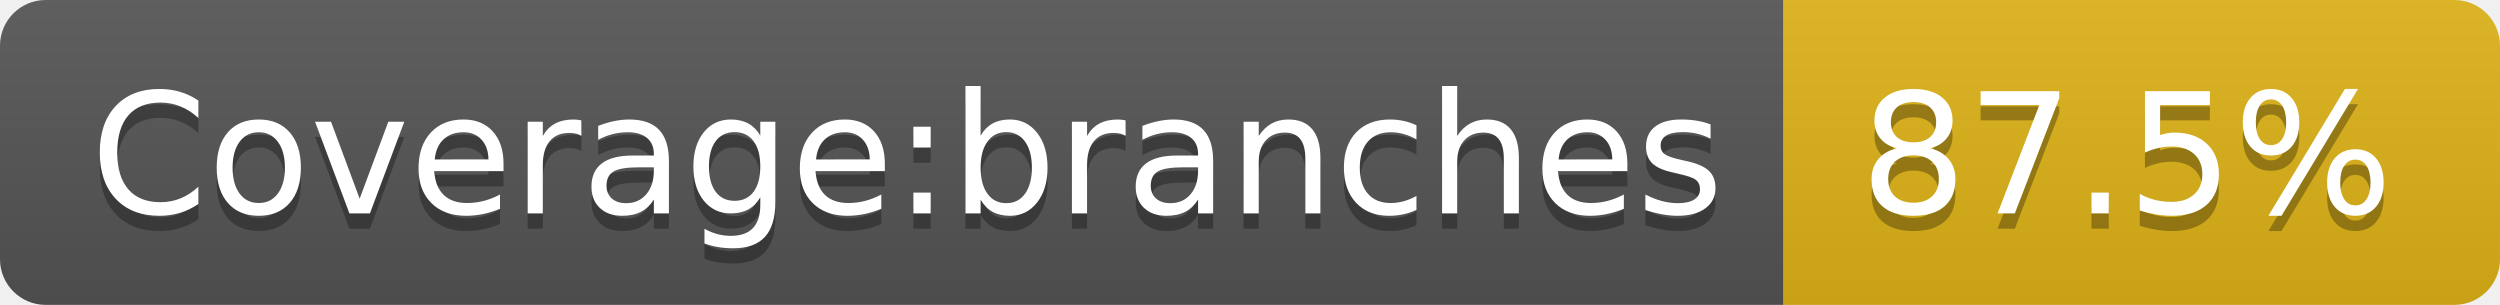
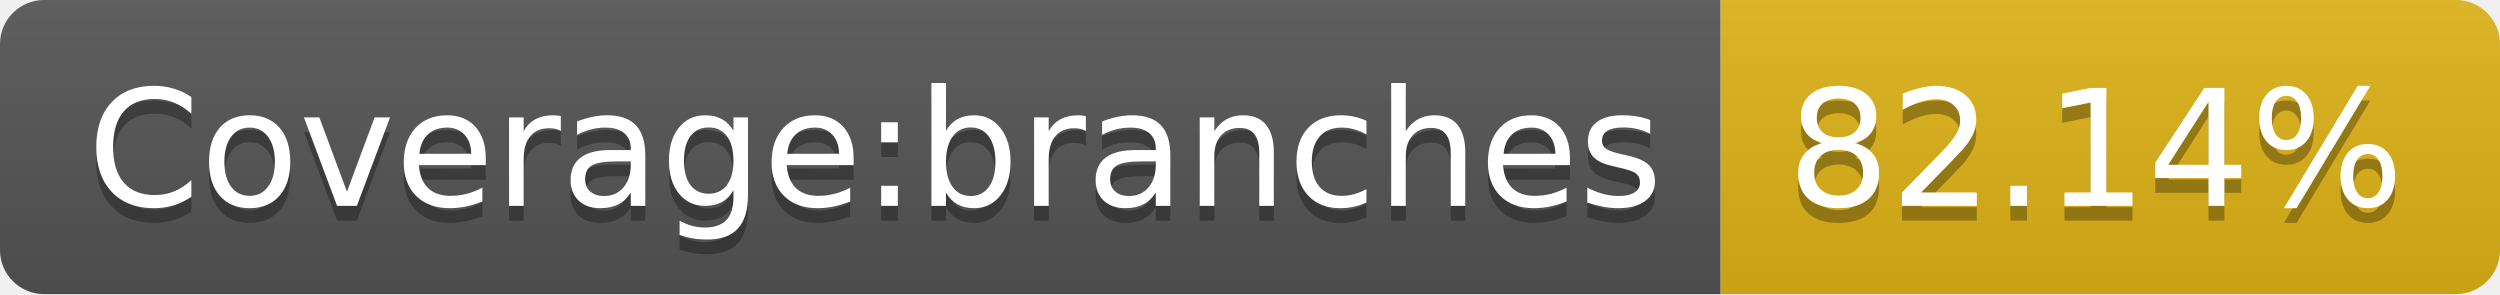
- <svg xmlns="http://www.w3.org/2000/svg" width="164" height="20" role="img" aria-label="Coverage:branches: 87.5%">
+ <svg xmlns="http://www.w3.org/2000/svg" width="170" height="20" role="img" aria-label="Coverage:branches: 82.14%">
  <linearGradient id="s" x2="0" y2="100%">
    <stop offset="0" stop-color="#bbb" stop-opacity=".1" />
    <stop offset="1" stop-opacity=".1" />
  </linearGradient>
  <clipPath id="r">
-     <rect width="164" height="20" rx="3" fill="#fff" />
+     <rect width="170" height="20" rx="3" fill="#fff" />
  </clipPath>
  <g clip-path="url(#r)">
    <rect width="117" height="20" fill="#555" />
-     <rect x="117" width="47" height="20" fill="#dfb317" />
-     <rect width="164" height="20" fill="url(#s)" />
+     <rect x="117" width="53" height="20" fill="#dfb317" />
+     <rect width="170" height="20" fill="url(#s)" />
  </g>
  <g fill="#fff" text-anchor="middle" font-family="Verdana,Geneva,DejaVu Sans,sans-serif" text-rendering="geometricPrecision" font-size="110">
    <text aria-hidden="true" x="595" y="150" fill="#010101" fill-opacity=".3" transform="scale(.1)" textLength="1070">Coverage:branches</text>
    <text x="595" y="140" transform="scale(.1)" fill="#fff" textLength="1070">Coverage:branches</text>
-     <text aria-hidden="true" x="1395" y="150" fill="#010101" fill-opacity=".3" transform="scale(.1)" textLength="370">87.5%</text>
-     <text x="1395" y="140" transform="scale(.1)" fill="#fff" textLength="370">87.5%</text>
+     <text aria-hidden="true" x="1425" y="150" fill="#010101" fill-opacity=".3" transform="scale(.1)" textLength="430">82.14%</text>
+     <text x="1425" y="140" transform="scale(.1)" fill="#fff" textLength="430">82.14%</text>
  </g>
</svg>
